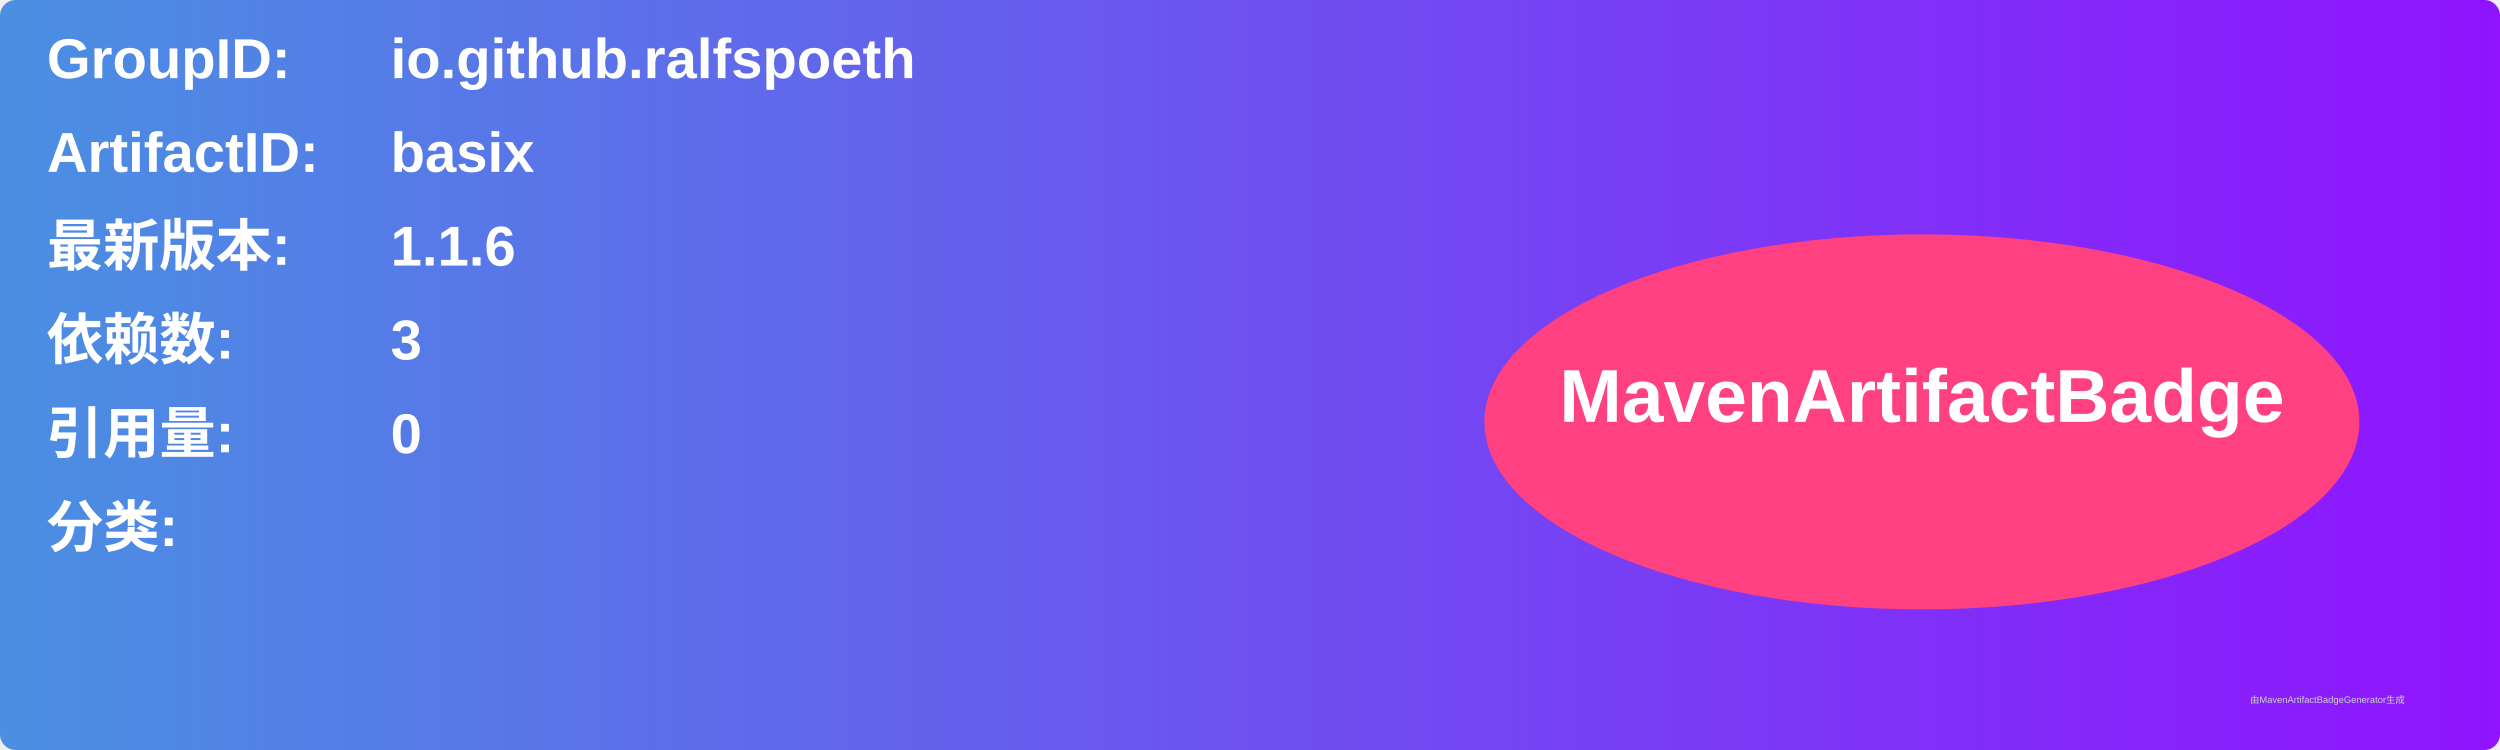
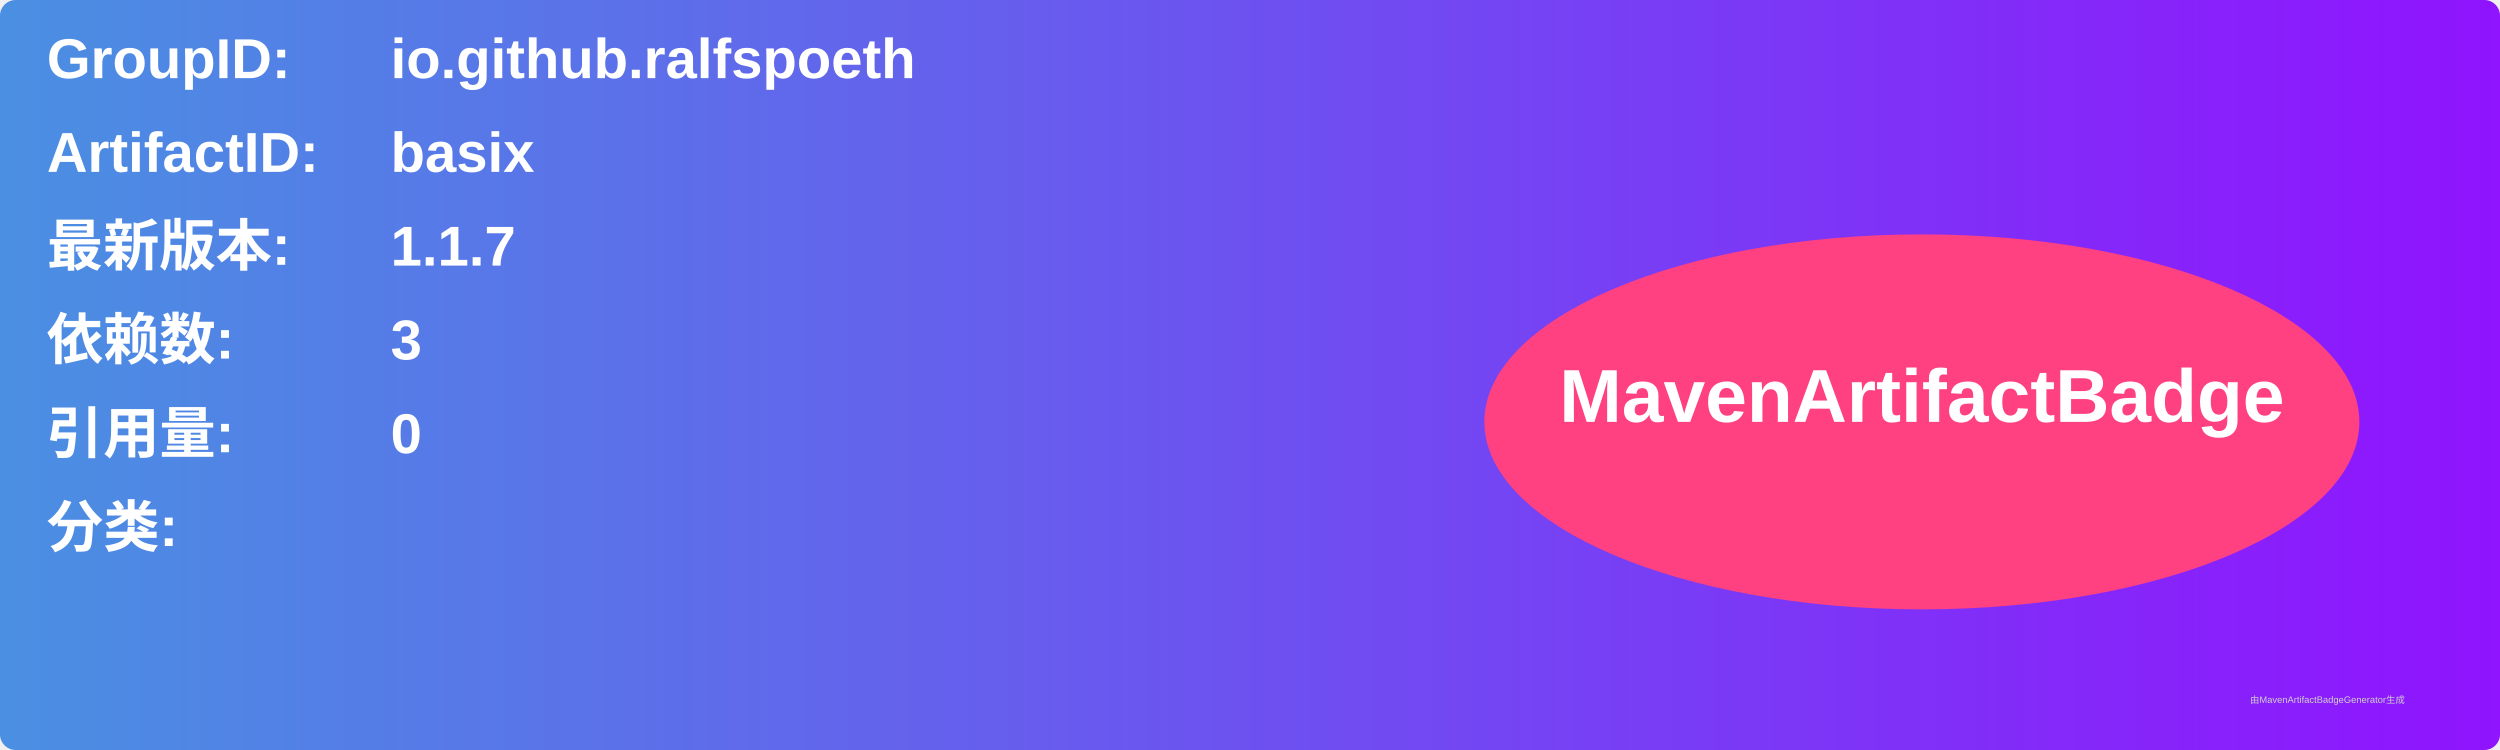
<svg xmlns="http://www.w3.org/2000/svg" width="800" height="240" viewBox="0 0 800 240">
  <linearGradient id="grad" x1="0%" y1="0%" x2="100%" y2="0%">
    <stop offset="0%" stop-color="#4a90e2" />
    <stop offset="100%" stop-color="#9013fe" />
  </linearGradient>
  <rect width="100%" height="100%" rx="5" ry="5" fill="url(#grad)" />
  <g transform="translate(15, 15)">
    <text x="0" y="10" font-family="Arial" font-size="18" fill="white" font-weight="bold" width="260">GroupID:</text>
    <text x="110" y="10" font-family="Arial" font-size="18" fill="white" font-weight="bold" width="460">io.github.ralfspoeth</text>
    <text x="0" y="40" font-family="Arial" font-size="18" fill="white" font-weight="bold" width="260">ArtifactID:</text>
    <text x="110" y="40" font-family="Arial" font-size="18" fill="white" font-weight="bold" width="460">basix</text>
    <text x="0" y="70" font-family="Arial" font-size="18" fill="white" font-weight="bold">最新版本:</text>
    <text x="110" y="70" font-family="Arial" font-size="18" fill="white" font-weight="bold">
-       <tspan font-weight="bold">1.1.6</tspan>
+       <tspan font-weight="bold">1.1.7</tspan>
    </text>
    <text x="0" y="100" font-family="Arial" font-size="18" fill="white" font-weight="bold">依赖数: </text>
    <text x="110" y="100" font-family="Arial" font-size="18" fill="white">
      <tspan font-weight="bold">3</tspan>
    </text>
    <text x="0" y="130" font-family="Arial" font-size="18" fill="white" font-weight="bold">引用量: </text>
    <text x="110" y="130" font-family="Arial" font-size="18" fill="white">
      <tspan font-weight="bold">0</tspan>
    </text>
    <text x="0" y="160" font-family="Arial" font-size="18" fill="white" font-weight="bold">分类:</text>
    <text x="10" y="190" font-family="Arial" font-size="10" fill="white">
      <tspan font-weight="bold" />
    </text>
    <ellipse cx="600" cy="120" rx="140" ry="60" fill="#ff4081" />
    <text x="600" y="120" text-anchor="middle" font-family="Arial" font-size="24" fill="white" font-weight="bold">MavenArtifactBadge</text>
  </g>
  <text x="720" y="225" font-family="Arial" font-size="3" fill="#d0d0d0">由MavenArtifactBadgeGenerator生成</text>
</svg>
